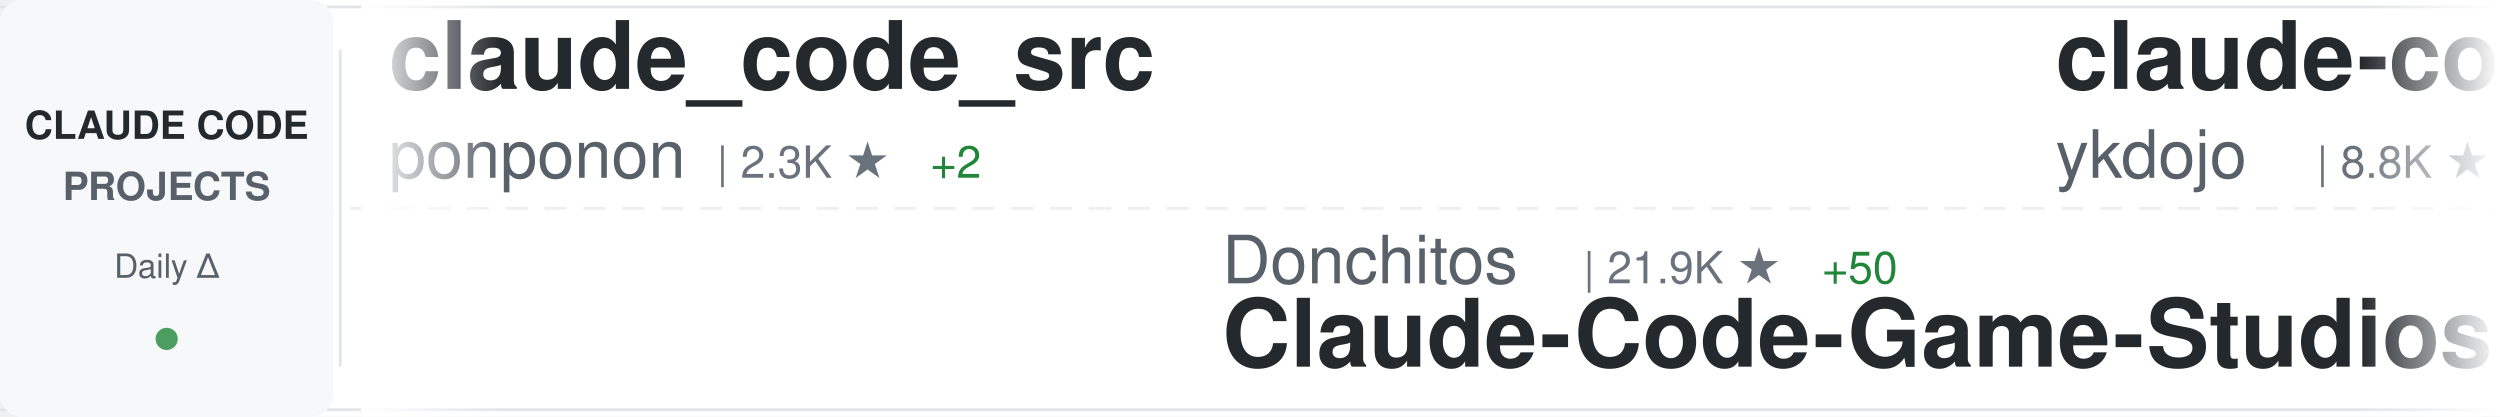
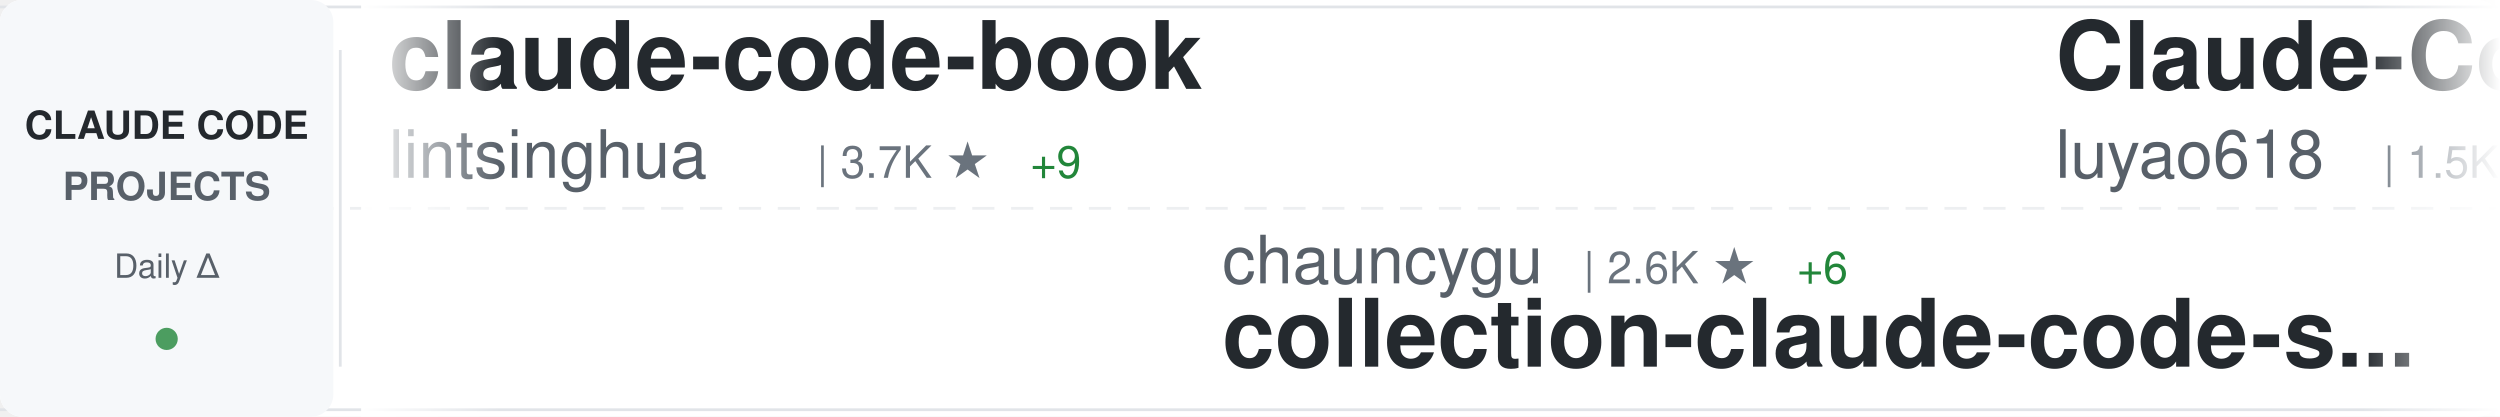
<svg xmlns="http://www.w3.org/2000/svg" width="900" height="150">
  <defs>
    <linearGradient id="awesomeLeftFade" x1="0%" y1="0%" x2="100%" y2="0%">
      <stop offset="0%" style="stop-color:#ffffff;stop-opacity:1" />
      <stop offset="100%" style="stop-color:#ffffff;stop-opacity:0" />
    </linearGradient>
    <linearGradient id="awesomeRightFade" x1="0%" y1="0%" x2="100%" y2="0%">
      <stop offset="0%" style="stop-color:#ffffff;stop-opacity:0" />
      <stop offset="100%" style="stop-color:#ffffff;stop-opacity:1" />
    </linearGradient>
  </defs>
  <rect width="900" height="150" fill="#ffffff" rx="8" />
  <rect x="0" y="2" width="900" height="1" fill="#e1e4e8" />
  <rect x="0" y="147" width="900" height="1" fill="#e1e4e8" />
  <line x1="0" y1="75" x2="900" y2="75" stroke="#e1e4e8" stroke-width="1" stroke-dasharray="8 6" opacity="0.6" />
  <rect x="0" y="0" width="120" height="150" fill="#f6f8fa" rx="8" />
  <text x="60" y="50" font-family="-apple-system, BlinkMacSystemFont, 'Segoe UI', Helvetica, Arial, sans-serif" font-size="14" font-weight="600" fill="#24292e" text-anchor="middle">CLAUDE CODE</text>
  <text x="60" y="72" font-family="-apple-system, BlinkMacSystemFont, 'Segoe UI', Helvetica, Arial, sans-serif" font-size="14" font-weight="600" fill="#586069" text-anchor="middle">PROJECTS</text>
  <text x="60" y="100" font-family="-apple-system, BlinkMacSystemFont, 'Segoe UI', Helvetica, Arial, sans-serif" font-size="12" font-weight="500" fill="#586069" text-anchor="middle">Daily Δ</text>
  <circle cx="60" cy="122" r="4" fill="#22863a" opacity="0.8" />
  <rect x="122" y="18" width="1" height="114" fill="#e1e4e8" />
  <clipPath id="awesomeTickerClip">
    <rect x="130" y="0" width="770" height="150" />
  </clipPath>
  <g clip-path="url(#awesomeTickerClip)">
    <g id="awesomeTickerItems">
      <animateTransform attributeName="transform" attributeType="XML" type="translate" from="0 0" to="-3000 0" dur="54s" repeatCount="indefinite" />
      <g transform="translate(0, 0)">
-         <text x="140" y="32" font-family="-apple-system, BlinkMacSystemFont, 'Segoe UI', Helvetica, Arial, sans-serif" font-size="34" font-weight="600" fill="#24292e">claude_code_src</text>
-         <text x="140" y="64" font-family="-apple-system, BlinkMacSystemFont, 'Segoe UI', Helvetica, Arial, sans-serif" font-size="24" font-weight="400" fill="#586069">ponponon</text>
-         <text x="258" y="64" font-family="-apple-system, BlinkMacSystemFont, 'Segoe UI', Helvetica, Arial, sans-serif" font-size="16" font-weight="500" fill="#6a737d">| 2.3K ★</text>
-         <text x="335" y="64" font-family="-apple-system, BlinkMacSystemFont, 'Segoe UI', Helvetica, Arial, sans-serif" font-size="16" font-weight="500" fill="#22863a"> +2</text>
-       </g>
-       <g transform="translate(300, 0)">
-         <text x="140" y="102" font-family="-apple-system, BlinkMacSystemFont, 'Segoe UI', Helvetica, Arial, sans-serif" font-size="24" font-weight="400" fill="#586069">Donchitos</text>
-         <text x="270" y="102" font-family="-apple-system, BlinkMacSystemFont, 'Segoe UI', Helvetica, Arial, sans-serif" font-size="16" font-weight="500" fill="#6a737d">| 21.9K ★</text>
-         <text x="356" y="102" font-family="-apple-system, BlinkMacSystemFont, 'Segoe UI', Helvetica, Arial, sans-serif" font-size="16" font-weight="500" fill="#22863a"> +50</text>
-         <text x="140" y="132" font-family="-apple-system, BlinkMacSystemFont, 'Segoe UI', Helvetica, Arial, sans-serif" font-size="34" font-weight="600" fill="#24292e">Claude-Code-Game-Studios</text>
-       </g>
-       <g transform="translate(600, 0)">
-         <text x="140" y="32" font-family="-apple-system, BlinkMacSystemFont, 'Segoe UI', Helvetica, Arial, sans-serif" font-size="34" font-weight="600" fill="#24292e">claude-code-tips</text>
-         <text x="140" y="64" font-family="-apple-system, BlinkMacSystemFont, 'Segoe UI', Helvetica, Arial, sans-serif" font-size="24" font-weight="400" fill="#586069">ykdojo</text>
-         <text x="234" y="64" font-family="-apple-system, BlinkMacSystemFont, 'Segoe UI', Helvetica, Arial, sans-serif" font-size="16" font-weight="500" fill="#6a737d">| 8.8K ★</text>
-         <text x="311" y="64" font-family="-apple-system, BlinkMacSystemFont, 'Segoe UI', Helvetica, Arial, sans-serif" font-size="16" font-weight="500" fill="#22863a"> +12</text>
-       </g>
-       <g transform="translate(900, 0)">
-         <text x="140" y="102" font-family="-apple-system, BlinkMacSystemFont, 'Segoe UI', Helvetica, Arial, sans-serif" font-size="24" font-weight="400" fill="#586069">guanshan</text>
-         <text x="258" y="102" font-family="-apple-system, BlinkMacSystemFont, 'Segoe UI', Helvetica, Arial, sans-serif" font-size="16" font-weight="500" fill="#6a737d">| 60 ★</text>
-         <text x="140" y="132" font-family="-apple-system, BlinkMacSystemFont, 'Segoe UI', Helvetica, Arial, sans-serif" font-size="34" font-weight="600" fill="#24292e">ClaudeCode</text>
-       </g>
-       <g transform="translate(1200, 0)">
        <text x="140" y="32" font-family="-apple-system, BlinkMacSystemFont, 'Segoe UI', Helvetica, Arial, sans-serif" font-size="34" font-weight="600" fill="#24292e">claude-code-book</text>
        <text x="140" y="64" font-family="-apple-system, BlinkMacSystemFont, 'Segoe UI', Helvetica, Arial, sans-serif" font-size="24" font-weight="400" fill="#586069">lintsinghua</text>
        <text x="294" y="64" font-family="-apple-system, BlinkMacSystemFont, 'Segoe UI', Helvetica, Arial, sans-serif" font-size="16" font-weight="500" fill="#6a737d">| 3.7K ★</text>
        <text x="371" y="64" font-family="-apple-system, BlinkMacSystemFont, 'Segoe UI', Helvetica, Arial, sans-serif" font-size="16" font-weight="500" fill="#22863a"> +9</text>
      </g>
+       <g transform="translate(300, 0)">
+         <text x="140" y="102" font-family="-apple-system, BlinkMacSystemFont, 'Segoe UI', Helvetica, Arial, sans-serif" font-size="24" font-weight="400" fill="#586069">chauncygu</text>
+         <text x="270" y="102" font-family="-apple-system, BlinkMacSystemFont, 'Segoe UI', Helvetica, Arial, sans-serif" font-size="16" font-weight="500" fill="#6a737d">| 2.6K ★</text>
+         <text x="347" y="102" font-family="-apple-system, BlinkMacSystemFont, 'Segoe UI', Helvetica, Arial, sans-serif" font-size="16" font-weight="500" fill="#22863a"> +6</text>
+         <text x="140" y="132" font-family="-apple-system, BlinkMacSystemFont, 'Segoe UI', Helvetica, Arial, sans-serif" font-size="34" font-weight="600" fill="#24292e">collection-claude-code-s...</text>
+       </g>
+       <g transform="translate(600, 0)">
+         <text x="140" y="32" font-family="-apple-system, BlinkMacSystemFont, 'Segoe UI', Helvetica, Arial, sans-serif" font-size="34" font-weight="600" fill="#24292e">Claude-Code-Source-Study</text>
+         <text x="140" y="64" font-family="-apple-system, BlinkMacSystemFont, 'Segoe UI', Helvetica, Arial, sans-serif" font-size="24" font-weight="400" fill="#586069">luyao618</text>
+         <text x="258" y="64" font-family="-apple-system, BlinkMacSystemFont, 'Segoe UI', Helvetica, Arial, sans-serif" font-size="16" font-weight="500" fill="#6a737d">| 1.5K ★</text>
+         <text x="335" y="64" font-family="-apple-system, BlinkMacSystemFont, 'Segoe UI', Helvetica, Arial, sans-serif" font-size="16" font-weight="500" fill="#22863a"> +3</text>
+       </g>
+       <g transform="translate(900, 0)">
+         <text x="140" y="102" font-family="-apple-system, BlinkMacSystemFont, 'Segoe UI', Helvetica, Arial, sans-serif" font-size="24" font-weight="400" fill="#586069">davila7</text>
+         <text x="246" y="102" font-family="-apple-system, BlinkMacSystemFont, 'Segoe UI', Helvetica, Arial, sans-serif" font-size="16" font-weight="500" fill="#6a737d">| 28.2K ★</text>
+         <text x="332" y="102" font-family="-apple-system, BlinkMacSystemFont, 'Segoe UI', Helvetica, Arial, sans-serif" font-size="16" font-weight="500" fill="#22863a"> +23</text>
+         <text x="140" y="132" font-family="-apple-system, BlinkMacSystemFont, 'Segoe UI', Helvetica, Arial, sans-serif" font-size="34" font-weight="600" fill="#24292e">claude-code-templates</text>
+       </g>
+       <g transform="translate(1200, 0)">
+         <text x="140" y="32" font-family="-apple-system, BlinkMacSystemFont, 'Segoe UI', Helvetica, Arial, sans-serif" font-size="34" font-weight="600" fill="#24292e">claude-code-security-rev...</text>
+         <text x="140" y="64" font-family="-apple-system, BlinkMacSystemFont, 'Segoe UI', Helvetica, Arial, sans-serif" font-size="24" font-weight="400" fill="#586069">anthropics</text>
+         <text x="282" y="64" font-family="-apple-system, BlinkMacSystemFont, 'Segoe UI', Helvetica, Arial, sans-serif" font-size="16" font-weight="500" fill="#6a737d">| 5.3K ★</text>
+         <text x="359" y="64" font-family="-apple-system, BlinkMacSystemFont, 'Segoe UI', Helvetica, Arial, sans-serif" font-size="16" font-weight="500" fill="#22863a"> +7</text>
+       </g>
      <g transform="translate(1500, 0)">
-         <text x="140" y="102" font-family="-apple-system, BlinkMacSystemFont, 'Segoe UI', Helvetica, Arial, sans-serif" font-size="24" font-weight="400" fill="#586069">OrcaWhisper</text>
-         <text x="294" y="102" font-family="-apple-system, BlinkMacSystemFont, 'Segoe UI', Helvetica, Arial, sans-serif" font-size="16" font-weight="500" fill="#6a737d">| 78 ★</text>
-         <text x="140" y="132" font-family="-apple-system, BlinkMacSystemFont, 'Segoe UI', Helvetica, Arial, sans-serif" font-size="34" font-weight="600" fill="#24292e">Claude-Code</text>
+         <text x="140" y="102" font-family="-apple-system, BlinkMacSystemFont, 'Segoe UI', Helvetica, Arial, sans-serif" font-size="24" font-weight="400" fill="#586069">lorryjovens-hub</text>
+         <text x="342" y="102" font-family="-apple-system, BlinkMacSystemFont, 'Segoe UI', Helvetica, Arial, sans-serif" font-size="16" font-weight="500" fill="#6a737d">| 1.6K ★</text>
+         <text x="419" y="102" font-family="-apple-system, BlinkMacSystemFont, 'Segoe UI', Helvetica, Arial, sans-serif" font-size="16" font-weight="500" fill="#22863a"> +2</text>
+         <text x="140" y="132" font-family="-apple-system, BlinkMacSystemFont, 'Segoe UI', Helvetica, Arial, sans-serif" font-size="34" font-weight="600" fill="#24292e">claude-code-rust</text>
      </g>
      <g transform="translate(1800, 0)">
-         <text x="140" y="32" font-family="-apple-system, BlinkMacSystemFont, 'Segoe UI', Helvetica, Arial, sans-serif" font-size="34" font-weight="600" fill="#24292e">claude-code-hub</text>
-         <text x="140" y="64" font-family="-apple-system, BlinkMacSystemFont, 'Segoe UI', Helvetica, Arial, sans-serif" font-size="24" font-weight="400" fill="#586069">ding113</text>
-         <text x="246" y="64" font-family="-apple-system, BlinkMacSystemFont, 'Segoe UI', Helvetica, Arial, sans-serif" font-size="16" font-weight="500" fill="#6a737d">| 3.1K ★</text>
-         <text x="323" y="64" font-family="-apple-system, BlinkMacSystemFont, 'Segoe UI', Helvetica, Arial, sans-serif" font-size="16" font-weight="500" fill="#22863a"> +6</text>
+         <text x="140" y="32" font-family="-apple-system, BlinkMacSystemFont, 'Segoe UI', Helvetica, Arial, sans-serif" font-size="34" font-weight="600" fill="#24292e">claude-code-workflows</text>
+         <text x="140" y="64" font-family="-apple-system, BlinkMacSystemFont, 'Segoe UI', Helvetica, Arial, sans-serif" font-size="24" font-weight="400" fill="#586069">OneRedOak</text>
+         <text x="270" y="64" font-family="-apple-system, BlinkMacSystemFont, 'Segoe UI', Helvetica, Arial, sans-serif" font-size="16" font-weight="500" fill="#6a737d">| 3.8K ★</text>
      </g>
      <g transform="translate(2100, 0)">
-         <text x="140" y="102" font-family="-apple-system, BlinkMacSystemFont, 'Segoe UI', Helvetica, Arial, sans-serif" font-size="24" font-weight="400" fill="#586069">zebbern</text>
-         <text x="246" y="102" font-family="-apple-system, BlinkMacSystemFont, 'Segoe UI', Helvetica, Arial, sans-serif" font-size="16" font-weight="500" fill="#6a737d">| 4.3K ★</text>
-         <text x="323" y="102" font-family="-apple-system, BlinkMacSystemFont, 'Segoe UI', Helvetica, Arial, sans-serif" font-size="16" font-weight="500" fill="#22863a"> +5</text>
-         <text x="140" y="132" font-family="-apple-system, BlinkMacSystemFont, 'Segoe UI', Helvetica, Arial, sans-serif" font-size="34" font-weight="600" fill="#24292e">claude-code-guide</text>
+         <text x="140" y="102" font-family="-apple-system, BlinkMacSystemFont, 'Segoe UI', Helvetica, Arial, sans-serif" font-size="24" font-weight="400" fill="#586069">diet103</text>
+         <text x="246" y="102" font-family="-apple-system, BlinkMacSystemFont, 'Segoe UI', Helvetica, Arial, sans-serif" font-size="16" font-weight="500" fill="#6a737d">| 9.7K ★</text>
+         <text x="323" y="102" font-family="-apple-system, BlinkMacSystemFont, 'Segoe UI', Helvetica, Arial, sans-serif" font-size="16" font-weight="500" fill="#22863a"> +4</text>
+         <text x="140" y="132" font-family="-apple-system, BlinkMacSystemFont, 'Segoe UI', Helvetica, Arial, sans-serif" font-size="34" font-weight="600" fill="#24292e">claude-code-infrastructu...</text>
      </g>
      <g transform="translate(2400, 0)">
-         <text x="140" y="32" font-family="-apple-system, BlinkMacSystemFont, 'Segoe UI', Helvetica, Arial, sans-serif" font-size="34" font-weight="600" fill="#24292e">claude-code-rust</text>
-         <text x="140" y="64" font-family="-apple-system, BlinkMacSystemFont, 'Segoe UI', Helvetica, Arial, sans-serif" font-size="24" font-weight="400" fill="#586069">lorryjovens-hub</text>
-         <text x="342" y="64" font-family="-apple-system, BlinkMacSystemFont, 'Segoe UI', Helvetica, Arial, sans-serif" font-size="16" font-weight="500" fill="#6a737d">| 1.6K ★</text>
-         <text x="419" y="64" font-family="-apple-system, BlinkMacSystemFont, 'Segoe UI', Helvetica, Arial, sans-serif" font-size="16" font-weight="500" fill="#22863a"> +2</text>
+         <text x="140" y="32" font-family="-apple-system, BlinkMacSystemFont, 'Segoe UI', Helvetica, Arial, sans-serif" font-size="34" font-weight="600" fill="#24292e">claude_codex_bridge</text>
+         <text x="140" y="64" font-family="-apple-system, BlinkMacSystemFont, 'Segoe UI', Helvetica, Arial, sans-serif" font-size="24" font-weight="400" fill="#586069">SeemSeam</text>
+         <text x="258" y="64" font-family="-apple-system, BlinkMacSystemFont, 'Segoe UI', Helvetica, Arial, sans-serif" font-size="16" font-weight="500" fill="#6a737d">| 3.0K ★</text>
+         <text x="335" y="64" font-family="-apple-system, BlinkMacSystemFont, 'Segoe UI', Helvetica, Arial, sans-serif" font-size="16" font-weight="500" fill="#22863a"> +6</text>
      </g>
      <g transform="translate(2700, 0)">
-         <text x="140" y="102" font-family="-apple-system, BlinkMacSystemFont, 'Segoe UI', Helvetica, Arial, sans-serif" font-size="24" font-weight="400" fill="#586069">OneRedOak</text>
-         <text x="270" y="102" font-family="-apple-system, BlinkMacSystemFont, 'Segoe UI', Helvetica, Arial, sans-serif" font-size="16" font-weight="500" fill="#6a737d">| 3.8K ★</text>
-         <text x="140" y="132" font-family="-apple-system, BlinkMacSystemFont, 'Segoe UI', Helvetica, Arial, sans-serif" font-size="34" font-weight="600" fill="#24292e">claude-code-workflows</text>
+         <text x="140" y="102" font-family="-apple-system, BlinkMacSystemFont, 'Segoe UI', Helvetica, Arial, sans-serif" font-size="24" font-weight="400" fill="#586069">carlvellotti</text>
+         <text x="306" y="102" font-family="-apple-system, BlinkMacSystemFont, 'Segoe UI', Helvetica, Arial, sans-serif" font-size="16" font-weight="500" fill="#6a737d">| 2.1K ★</text>
+         <text x="140" y="132" font-family="-apple-system, BlinkMacSystemFont, 'Segoe UI', Helvetica, Arial, sans-serif" font-size="34" font-weight="600" fill="#24292e">claude-code-pm-course</text>
      </g>
      <g transform="translate(3000, 0)">
-         <text x="140" y="32" font-family="-apple-system, BlinkMacSystemFont, 'Segoe UI', Helvetica, Arial, sans-serif" font-size="34" font-weight="600" fill="#24292e">claude_code_src</text>
-         <text x="140" y="64" font-family="-apple-system, BlinkMacSystemFont, 'Segoe UI', Helvetica, Arial, sans-serif" font-size="24" font-weight="400" fill="#586069">ponponon</text>
-         <text x="258" y="64" font-family="-apple-system, BlinkMacSystemFont, 'Segoe UI', Helvetica, Arial, sans-serif" font-size="16" font-weight="500" fill="#6a737d">| 2.3K ★</text>
-         <text x="335" y="64" font-family="-apple-system, BlinkMacSystemFont, 'Segoe UI', Helvetica, Arial, sans-serif" font-size="16" font-weight="500" fill="#22863a"> +2</text>
+         <text x="140" y="32" font-family="-apple-system, BlinkMacSystemFont, 'Segoe UI', Helvetica, Arial, sans-serif" font-size="34" font-weight="600" fill="#24292e">claude-code-book</text>
+         <text x="140" y="64" font-family="-apple-system, BlinkMacSystemFont, 'Segoe UI', Helvetica, Arial, sans-serif" font-size="24" font-weight="400" fill="#586069">lintsinghua</text>
+         <text x="294" y="64" font-family="-apple-system, BlinkMacSystemFont, 'Segoe UI', Helvetica, Arial, sans-serif" font-size="16" font-weight="500" fill="#6a737d">| 3.7K ★</text>
+         <text x="371" y="64" font-family="-apple-system, BlinkMacSystemFont, 'Segoe UI', Helvetica, Arial, sans-serif" font-size="16" font-weight="500" fill="#22863a"> +9</text>
      </g>
      <g transform="translate(3300, 0)">
-         <text x="140" y="102" font-family="-apple-system, BlinkMacSystemFont, 'Segoe UI', Helvetica, Arial, sans-serif" font-size="24" font-weight="400" fill="#586069">Donchitos</text>
-         <text x="270" y="102" font-family="-apple-system, BlinkMacSystemFont, 'Segoe UI', Helvetica, Arial, sans-serif" font-size="16" font-weight="500" fill="#6a737d">| 21.9K ★</text>
-         <text x="356" y="102" font-family="-apple-system, BlinkMacSystemFont, 'Segoe UI', Helvetica, Arial, sans-serif" font-size="16" font-weight="500" fill="#22863a"> +50</text>
-         <text x="140" y="132" font-family="-apple-system, BlinkMacSystemFont, 'Segoe UI', Helvetica, Arial, sans-serif" font-size="34" font-weight="600" fill="#24292e">Claude-Code-Game-Studios</text>
+         <text x="140" y="102" font-family="-apple-system, BlinkMacSystemFont, 'Segoe UI', Helvetica, Arial, sans-serif" font-size="24" font-weight="400" fill="#586069">chauncygu</text>
+         <text x="270" y="102" font-family="-apple-system, BlinkMacSystemFont, 'Segoe UI', Helvetica, Arial, sans-serif" font-size="16" font-weight="500" fill="#6a737d">| 2.6K ★</text>
+         <text x="347" y="102" font-family="-apple-system, BlinkMacSystemFont, 'Segoe UI', Helvetica, Arial, sans-serif" font-size="16" font-weight="500" fill="#22863a"> +6</text>
+         <text x="140" y="132" font-family="-apple-system, BlinkMacSystemFont, 'Segoe UI', Helvetica, Arial, sans-serif" font-size="34" font-weight="600" fill="#24292e">collection-claude-code-s...</text>
      </g>
      <g transform="translate(3600, 0)">
-         <text x="140" y="32" font-family="-apple-system, BlinkMacSystemFont, 'Segoe UI', Helvetica, Arial, sans-serif" font-size="34" font-weight="600" fill="#24292e">claude-code-tips</text>
-         <text x="140" y="64" font-family="-apple-system, BlinkMacSystemFont, 'Segoe UI', Helvetica, Arial, sans-serif" font-size="24" font-weight="400" fill="#586069">ykdojo</text>
-         <text x="234" y="64" font-family="-apple-system, BlinkMacSystemFont, 'Segoe UI', Helvetica, Arial, sans-serif" font-size="16" font-weight="500" fill="#6a737d">| 8.8K ★</text>
-         <text x="311" y="64" font-family="-apple-system, BlinkMacSystemFont, 'Segoe UI', Helvetica, Arial, sans-serif" font-size="16" font-weight="500" fill="#22863a"> +12</text>
+         <text x="140" y="32" font-family="-apple-system, BlinkMacSystemFont, 'Segoe UI', Helvetica, Arial, sans-serif" font-size="34" font-weight="600" fill="#24292e">Claude-Code-Source-Study</text>
+         <text x="140" y="64" font-family="-apple-system, BlinkMacSystemFont, 'Segoe UI', Helvetica, Arial, sans-serif" font-size="24" font-weight="400" fill="#586069">luyao618</text>
+         <text x="258" y="64" font-family="-apple-system, BlinkMacSystemFont, 'Segoe UI', Helvetica, Arial, sans-serif" font-size="16" font-weight="500" fill="#6a737d">| 1.5K ★</text>
+         <text x="335" y="64" font-family="-apple-system, BlinkMacSystemFont, 'Segoe UI', Helvetica, Arial, sans-serif" font-size="16" font-weight="500" fill="#22863a"> +3</text>
      </g>
      <g transform="translate(3900, 0)">
-         <text x="140" y="102" font-family="-apple-system, BlinkMacSystemFont, 'Segoe UI', Helvetica, Arial, sans-serif" font-size="24" font-weight="400" fill="#586069">guanshan</text>
-         <text x="258" y="102" font-family="-apple-system, BlinkMacSystemFont, 'Segoe UI', Helvetica, Arial, sans-serif" font-size="16" font-weight="500" fill="#6a737d">| 60 ★</text>
-         <text x="140" y="132" font-family="-apple-system, BlinkMacSystemFont, 'Segoe UI', Helvetica, Arial, sans-serif" font-size="34" font-weight="600" fill="#24292e">ClaudeCode</text>
+         <text x="140" y="102" font-family="-apple-system, BlinkMacSystemFont, 'Segoe UI', Helvetica, Arial, sans-serif" font-size="24" font-weight="400" fill="#586069">davila7</text>
+         <text x="246" y="102" font-family="-apple-system, BlinkMacSystemFont, 'Segoe UI', Helvetica, Arial, sans-serif" font-size="16" font-weight="500" fill="#6a737d">| 28.2K ★</text>
+         <text x="332" y="102" font-family="-apple-system, BlinkMacSystemFont, 'Segoe UI', Helvetica, Arial, sans-serif" font-size="16" font-weight="500" fill="#22863a"> +23</text>
+         <text x="140" y="132" font-family="-apple-system, BlinkMacSystemFont, 'Segoe UI', Helvetica, Arial, sans-serif" font-size="34" font-weight="600" fill="#24292e">claude-code-templates</text>
      </g>
    </g>
  </g>
  <rect x="130" y="0" width="50" height="150" fill="url(#awesomeLeftFade)" />
  <rect x="850" y="0" width="50" height="150" fill="url(#awesomeRightFade)" />
</svg>
